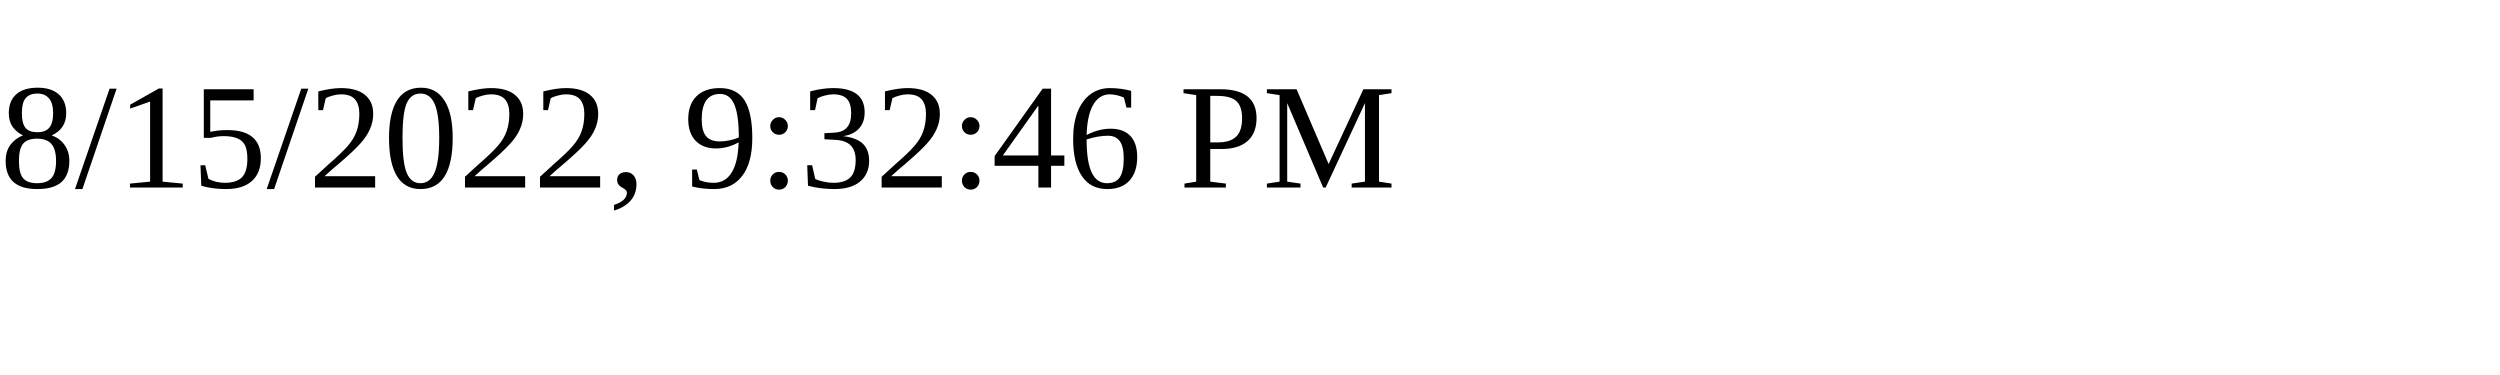
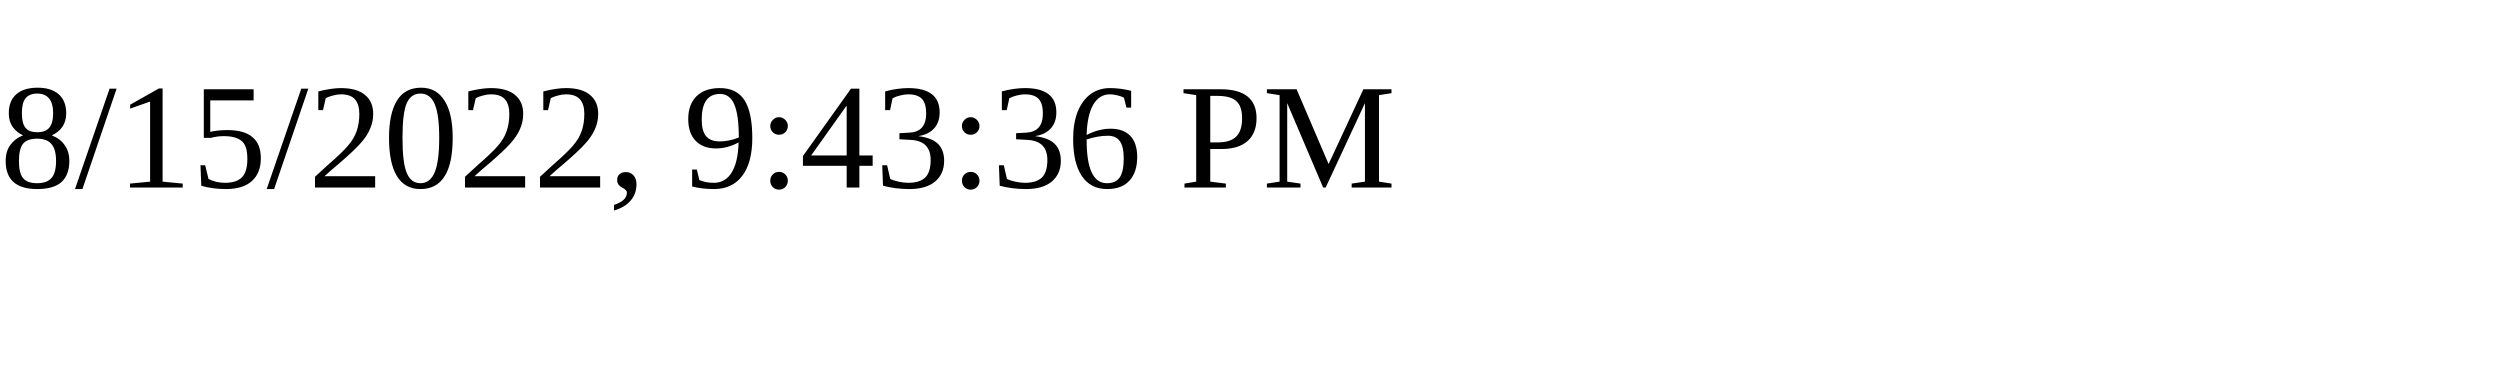
<svg xmlns="http://www.w3.org/2000/svg" height="30" width="200">
-   <text x="0" y="15">8/15/2022, 9:32:46 PM</text>
+   <text x="0" y="15">8/15/2022, 9:43:36 PM</text>
</svg>
